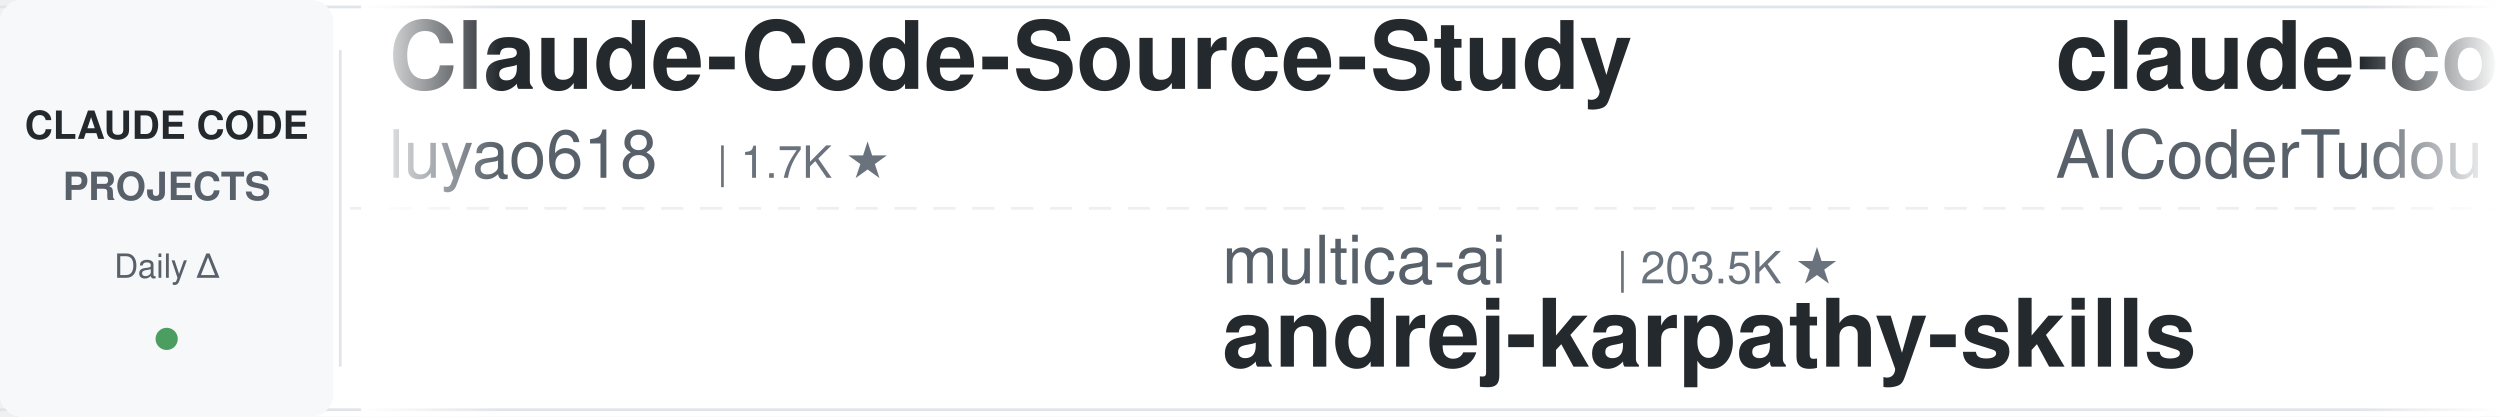
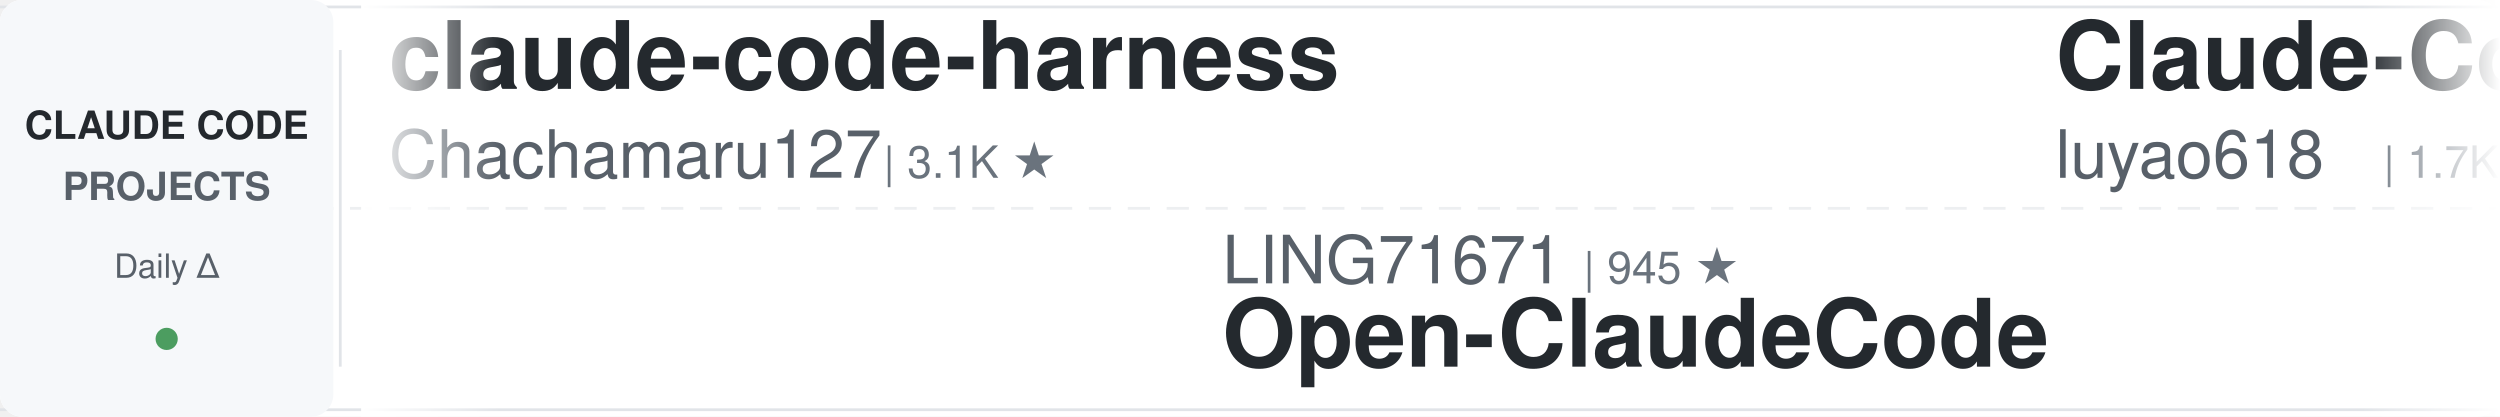
<svg xmlns="http://www.w3.org/2000/svg" width="900" height="150">
  <defs>
    <linearGradient id="leftFade" x1="0%" y1="0%" x2="100%" y2="0%">
      <stop offset="0%" style="stop-color:#ffffff;stop-opacity:1" />
      <stop offset="100%" style="stop-color:#ffffff;stop-opacity:0" />
    </linearGradient>
    <linearGradient id="rightFade" x1="0%" y1="0%" x2="100%" y2="0%">
      <stop offset="0%" style="stop-color:#ffffff;stop-opacity:0" />
      <stop offset="100%" style="stop-color:#ffffff;stop-opacity:1" />
    </linearGradient>
  </defs>
  <rect width="900" height="150" fill="#ffffff" rx="8" />
  <rect x="0" y="2" width="900" height="1" fill="#e1e4e8" />
  <rect x="0" y="147" width="900" height="1" fill="#e1e4e8" />
  <line x1="0" y1="75" x2="900" y2="75" stroke="#e1e4e8" stroke-width="1" stroke-dasharray="8 6" opacity="0.6" />
  <rect x="0" y="0" width="120" height="150" fill="#f6f8fa" rx="8" />
  <text x="60" y="50" font-family="-apple-system, BlinkMacSystemFont, 'Segoe UI', Helvetica, Arial, sans-serif" font-size="14" font-weight="600" fill="#24292e" text-anchor="middle">CLAUDE CODE</text>
  <text x="60" y="72" font-family="-apple-system, BlinkMacSystemFont, 'Segoe UI', Helvetica, Arial, sans-serif" font-size="14" font-weight="600" fill="#586069" text-anchor="middle">PROJECTS</text>
  <text x="60" y="100" font-family="-apple-system, BlinkMacSystemFont, 'Segoe UI', Helvetica, Arial, sans-serif" font-size="12" font-weight="500" fill="#586069" text-anchor="middle">Daily Δ</text>
  <circle cx="60" cy="122" r="4" fill="#22863a" opacity="0.8" />
  <rect x="122" y="18" width="1" height="114" fill="#e1e4e8" />
  <clipPath id="tickerClip">
    <rect x="130" y="0" width="770" height="150" />
  </clipPath>
  <g clip-path="url(#tickerClip)">
    <g id="tickerItems">
      <animateTransform attributeName="transform" attributeType="XML" type="translate" from="0 0" to="-3000 0" dur="54s" repeatCount="indefinite" />
      <g transform="translate(0, 0)">
+         <text x="140" y="32" font-family="-apple-system, BlinkMacSystemFont, 'Segoe UI', Helvetica, Arial, sans-serif" font-size="34" font-weight="600" fill="#24292e">claude-code-harness</text>
+         <text x="140" y="64" font-family="-apple-system, BlinkMacSystemFont, 'Segoe UI', Helvetica, Arial, sans-serif" font-size="24" font-weight="400" fill="#586069">Chachamaru127</text>
+         <text x="318" y="64" font-family="-apple-system, BlinkMacSystemFont, 'Segoe UI', Helvetica, Arial, sans-serif" font-size="16" font-weight="500" fill="#6a737d">| 3.1K ★</text>
+       </g>
+       <g transform="translate(300, 0)">
+         <text x="140" y="102" font-family="-apple-system, BlinkMacSystemFont, 'Segoe UI', Helvetica, Arial, sans-serif" font-size="24" font-weight="400" fill="#586069">LING71671</text>
+         <text x="270" y="102" font-family="-apple-system, BlinkMacSystemFont, 'Segoe UI', Helvetica, Arial, sans-serif" font-size="16" font-weight="500" fill="#6a737d">| 945 ★</text>
+         <text x="140" y="132" font-family="-apple-system, BlinkMacSystemFont, 'Segoe UI', Helvetica, Arial, sans-serif" font-size="34" font-weight="600" fill="#24292e">Open-ClaudeCode</text>
+       </g>
+       <g transform="translate(600, 0)">
        <text x="140" y="32" font-family="-apple-system, BlinkMacSystemFont, 'Segoe UI', Helvetica, Arial, sans-serif" font-size="34" font-weight="600" fill="#24292e">Claude-Code-Source-Study</text>
        <text x="140" y="64" font-family="-apple-system, BlinkMacSystemFont, 'Segoe UI', Helvetica, Arial, sans-serif" font-size="24" font-weight="400" fill="#586069">luyao618</text>
        <text x="258" y="64" font-family="-apple-system, BlinkMacSystemFont, 'Segoe UI', Helvetica, Arial, sans-serif" font-size="16" font-weight="500" fill="#6a737d">| 1.7K ★</text>
      </g>
-       <g transform="translate(300, 0)">
-         <text x="140" y="102" font-family="-apple-system, BlinkMacSystemFont, 'Segoe UI', Helvetica, Arial, sans-serif" font-size="24" font-weight="400" fill="#586069">multica-ai</text>
-         <text x="282" y="102" font-family="-apple-system, BlinkMacSystemFont, 'Segoe UI', Helvetica, Arial, sans-serif" font-size="16" font-weight="500" fill="#6a737d">| 203.5K ★</text>
-         <text x="140" y="132" font-family="-apple-system, BlinkMacSystemFont, 'Segoe UI', Helvetica, Arial, sans-serif" font-size="34" font-weight="600" fill="#24292e">andrej-karpathy-skills</text>
+       <g transform="translate(900, 0)">
+         <text x="140" y="102" font-family="-apple-system, BlinkMacSystemFont, 'Segoe UI', Helvetica, Arial, sans-serif" font-size="24" font-weight="400" fill="#586069">feiskyer</text>
+         <text x="258" y="102" font-family="-apple-system, BlinkMacSystemFont, 'Segoe UI', Helvetica, Arial, sans-serif" font-size="16" font-weight="500" fill="#6a737d">| 1.6K ★</text>
+         <text x="140" y="132" font-family="-apple-system, BlinkMacSystemFont, 'Segoe UI', Helvetica, Arial, sans-serif" font-size="34" font-weight="600" fill="#24292e">claude-code-settings</text>
      </g>
-       <g transform="translate(600, 0)">
+       <g transform="translate(1200, 0)">
        <text x="140" y="32" font-family="-apple-system, BlinkMacSystemFont, 'Segoe UI', Helvetica, Arial, sans-serif" font-size="34" font-weight="600" fill="#24292e">claude-code-tudou</text>
        <text x="140" y="64" font-family="-apple-system, BlinkMacSystemFont, 'Segoe UI', Helvetica, Arial, sans-serif" font-size="24" font-weight="400" fill="#586069">AICoderTudou</text>
        <text x="306" y="64" font-family="-apple-system, BlinkMacSystemFont, 'Segoe UI', Helvetica, Arial, sans-serif" font-size="16" font-weight="500" fill="#6a737d">| 496 ★</text>
      </g>
-       <g transform="translate(900, 0)">
-         <text x="140" y="102" font-family="-apple-system, BlinkMacSystemFont, 'Segoe UI', Helvetica, Arial, sans-serif" font-size="24" font-weight="400" fill="#586069">asgeirtj</text>
-         <text x="258" y="102" font-family="-apple-system, BlinkMacSystemFont, 'Segoe UI', Helvetica, Arial, sans-serif" font-size="16" font-weight="500" fill="#6a737d">| 63.1K ★</text>
-         <text x="140" y="132" font-family="-apple-system, BlinkMacSystemFont, 'Segoe UI', Helvetica, Arial, sans-serif" font-size="34" font-weight="600" fill="#24292e">system_prompts_leaks</text>
-       </g>
-       <g transform="translate(1200, 0)">
-         <text x="140" y="32" font-family="-apple-system, BlinkMacSystemFont, 'Segoe UI', Helvetica, Arial, sans-serif" font-size="34" font-weight="600" fill="#24292e">claude-code-source-build</text>
-         <text x="140" y="64" font-family="-apple-system, BlinkMacSystemFont, 'Segoe UI', Helvetica, Arial, sans-serif" font-size="24" font-weight="400" fill="#586069">andrew-kramer-inno</text>
-         <text x="378" y="64" font-family="-apple-system, BlinkMacSystemFont, 'Segoe UI', Helvetica, Arial, sans-serif" font-size="16" font-weight="500" fill="#6a737d">| 593 ★</text>
-       </g>
      <g transform="translate(1500, 0)">
-         <text x="140" y="102" font-family="-apple-system, BlinkMacSystemFont, 'Segoe UI', Helvetica, Arial, sans-serif" font-size="24" font-weight="400" fill="#586069">daymade</text>
-         <text x="246" y="102" font-family="-apple-system, BlinkMacSystemFont, 'Segoe UI', Helvetica, Arial, sans-serif" font-size="16" font-weight="500" fill="#6a737d">| 1.3K ★</text>
-         <text x="140" y="132" font-family="-apple-system, BlinkMacSystemFont, 'Segoe UI', Helvetica, Arial, sans-serif" font-size="34" font-weight="600" fill="#24292e">claude-code-skills</text>
+         <text x="140" y="102" font-family="-apple-system, BlinkMacSystemFont, 'Segoe UI', Helvetica, Arial, sans-serif" font-size="24" font-weight="400" fill="#586069">AprilNEA</text>
+         <text x="258" y="102" font-family="-apple-system, BlinkMacSystemFont, 'Segoe UI', Helvetica, Arial, sans-serif" font-size="16" font-weight="500" fill="#6a737d">| 390 ★</text>
+         <text x="140" y="132" font-family="-apple-system, BlinkMacSystemFont, 'Segoe UI', Helvetica, Arial, sans-serif" font-size="34" font-weight="600" fill="#24292e">claude-code-source</text>
      </g>
      <g transform="translate(1800, 0)">
-         <text x="140" y="32" font-family="-apple-system, BlinkMacSystemFont, 'Segoe UI', Helvetica, Arial, sans-serif" font-size="34" font-weight="600" fill="#24292e">claude-code-source</text>
-         <text x="140" y="64" font-family="-apple-system, BlinkMacSystemFont, 'Segoe UI', Helvetica, Arial, sans-serif" font-size="24" font-weight="400" fill="#586069">AprilNEA</text>
-         <text x="258" y="64" font-family="-apple-system, BlinkMacSystemFont, 'Segoe UI', Helvetica, Arial, sans-serif" font-size="16" font-weight="500" fill="#6a737d">| 390 ★</text>
+         <text x="140" y="32" font-family="-apple-system, BlinkMacSystemFont, 'Segoe UI', Helvetica, Arial, sans-serif" font-size="34" font-weight="600" fill="#24292e">claude-code-best-practic...</text>
+         <text x="140" y="64" font-family="-apple-system, BlinkMacSystemFont, 'Segoe UI', Helvetica, Arial, sans-serif" font-size="24" font-weight="400" fill="#586069">shanraisshan</text>
+         <text x="306" y="64" font-family="-apple-system, BlinkMacSystemFont, 'Segoe UI', Helvetica, Arial, sans-serif" font-size="16" font-weight="500" fill="#6a737d">| 64.7K ★</text>
      </g>
      <g transform="translate(2100, 0)">
-         <text x="140" y="102" font-family="-apple-system, BlinkMacSystemFont, 'Segoe UI', Helvetica, Arial, sans-serif" font-size="24" font-weight="400" fill="#586069">Njengah</text>
-         <text x="246" y="102" font-family="-apple-system, BlinkMacSystemFont, 'Segoe UI', Helvetica, Arial, sans-serif" font-size="16" font-weight="500" fill="#6a737d">| 1.9K ★</text>
-         <text x="140" y="132" font-family="-apple-system, BlinkMacSystemFont, 'Segoe UI', Helvetica, Arial, sans-serif" font-size="34" font-weight="600" fill="#24292e">claude-code-cheat-sheet</text>
+         <text x="140" y="102" font-family="-apple-system, BlinkMacSystemFont, 'Segoe UI', Helvetica, Arial, sans-serif" font-size="24" font-weight="400" fill="#586069">JrCx7scC</text>
+         <text x="258" y="102" font-family="-apple-system, BlinkMacSystemFont, 'Segoe UI', Helvetica, Arial, sans-serif" font-size="16" font-weight="500" fill="#6a737d">| 374 ★</text>
+         <text x="140" y="132" font-family="-apple-system, BlinkMacSystemFont, 'Segoe UI', Helvetica, Arial, sans-serif" font-size="34" font-weight="600" fill="#24292e">claude-code-source</text>
      </g>
      <g transform="translate(2400, 0)">
-         <text x="140" y="32" font-family="-apple-system, BlinkMacSystemFont, 'Segoe UI', Helvetica, Arial, sans-serif" font-size="34" font-weight="600" fill="#24292e">claude-code-source</text>
-         <text x="140" y="64" font-family="-apple-system, BlinkMacSystemFont, 'Segoe UI', Helvetica, Arial, sans-serif" font-size="24" font-weight="400" fill="#586069">JrCx7scC</text>
-         <text x="258" y="64" font-family="-apple-system, BlinkMacSystemFont, 'Segoe UI', Helvetica, Arial, sans-serif" font-size="16" font-weight="500" fill="#6a737d">| 374 ★</text>
+         <text x="140" y="32" font-family="-apple-system, BlinkMacSystemFont, 'Segoe UI', Helvetica, Arial, sans-serif" font-size="34" font-weight="600" fill="#24292e">claude-coder</text>
+         <text x="140" y="64" font-family="-apple-system, BlinkMacSystemFont, 'Segoe UI', Helvetica, Arial, sans-serif" font-size="24" font-weight="400" fill="#586069">kodu-ai</text>
+         <text x="246" y="64" font-family="-apple-system, BlinkMacSystemFont, 'Segoe UI', Helvetica, Arial, sans-serif" font-size="16" font-weight="500" fill="#6a737d">| 5.2K ★</text>
      </g>
      <g transform="translate(2700, 0)">
-         <text x="140" y="102" font-family="-apple-system, BlinkMacSystemFont, 'Segoe UI', Helvetica, Arial, sans-serif" font-size="24" font-weight="400" fill="#586069">RichardAtCT</text>
-         <text x="294" y="102" font-family="-apple-system, BlinkMacSystemFont, 'Segoe UI', Helvetica, Arial, sans-serif" font-size="16" font-weight="500" fill="#6a737d">| 2.8K ★</text>
-         <text x="140" y="132" font-family="-apple-system, BlinkMacSystemFont, 'Segoe UI', Helvetica, Arial, sans-serif" font-size="34" font-weight="600" fill="#24292e">claude-code-telegram</text>
+         <text x="140" y="102" font-family="-apple-system, BlinkMacSystemFont, 'Segoe UI', Helvetica, Arial, sans-serif" font-size="24" font-weight="400" fill="#586069">pedrohcgs</text>
+         <text x="270" y="102" font-family="-apple-system, BlinkMacSystemFont, 'Segoe UI', Helvetica, Arial, sans-serif" font-size="16" font-weight="500" fill="#6a737d">| 1.5K ★</text>
+         <text x="140" y="132" font-family="-apple-system, BlinkMacSystemFont, 'Segoe UI', Helvetica, Arial, sans-serif" font-size="34" font-weight="600" fill="#24292e">claude-code-my-workflow</text>
      </g>
      <g transform="translate(3000, 0)">
+         <text x="140" y="32" font-family="-apple-system, BlinkMacSystemFont, 'Segoe UI', Helvetica, Arial, sans-serif" font-size="34" font-weight="600" fill="#24292e">claude-code-harness</text>
+         <text x="140" y="64" font-family="-apple-system, BlinkMacSystemFont, 'Segoe UI', Helvetica, Arial, sans-serif" font-size="24" font-weight="400" fill="#586069">Chachamaru127</text>
+         <text x="318" y="64" font-family="-apple-system, BlinkMacSystemFont, 'Segoe UI', Helvetica, Arial, sans-serif" font-size="16" font-weight="500" fill="#6a737d">| 3.1K ★</text>
+       </g>
+       <g transform="translate(3300, 0)">
+         <text x="140" y="102" font-family="-apple-system, BlinkMacSystemFont, 'Segoe UI', Helvetica, Arial, sans-serif" font-size="24" font-weight="400" fill="#586069">LING71671</text>
+         <text x="270" y="102" font-family="-apple-system, BlinkMacSystemFont, 'Segoe UI', Helvetica, Arial, sans-serif" font-size="16" font-weight="500" fill="#6a737d">| 945 ★</text>
+         <text x="140" y="132" font-family="-apple-system, BlinkMacSystemFont, 'Segoe UI', Helvetica, Arial, sans-serif" font-size="34" font-weight="600" fill="#24292e">Open-ClaudeCode</text>
+       </g>
+       <g transform="translate(3600, 0)">
        <text x="140" y="32" font-family="-apple-system, BlinkMacSystemFont, 'Segoe UI', Helvetica, Arial, sans-serif" font-size="34" font-weight="600" fill="#24292e">Claude-Code-Source-Study</text>
        <text x="140" y="64" font-family="-apple-system, BlinkMacSystemFont, 'Segoe UI', Helvetica, Arial, sans-serif" font-size="24" font-weight="400" fill="#586069">luyao618</text>
        <text x="258" y="64" font-family="-apple-system, BlinkMacSystemFont, 'Segoe UI', Helvetica, Arial, sans-serif" font-size="16" font-weight="500" fill="#6a737d">| 1.7K ★</text>
      </g>
-       <g transform="translate(3300, 0)">
-         <text x="140" y="102" font-family="-apple-system, BlinkMacSystemFont, 'Segoe UI', Helvetica, Arial, sans-serif" font-size="24" font-weight="400" fill="#586069">multica-ai</text>
-         <text x="282" y="102" font-family="-apple-system, BlinkMacSystemFont, 'Segoe UI', Helvetica, Arial, sans-serif" font-size="16" font-weight="500" fill="#6a737d">| 203.5K ★</text>
-         <text x="140" y="132" font-family="-apple-system, BlinkMacSystemFont, 'Segoe UI', Helvetica, Arial, sans-serif" font-size="34" font-weight="600" fill="#24292e">andrej-karpathy-skills</text>
-       </g>
-       <g transform="translate(3600, 0)">
-         <text x="140" y="32" font-family="-apple-system, BlinkMacSystemFont, 'Segoe UI', Helvetica, Arial, sans-serif" font-size="34" font-weight="600" fill="#24292e">claude-code-tudou</text>
-         <text x="140" y="64" font-family="-apple-system, BlinkMacSystemFont, 'Segoe UI', Helvetica, Arial, sans-serif" font-size="24" font-weight="400" fill="#586069">AICoderTudou</text>
-         <text x="306" y="64" font-family="-apple-system, BlinkMacSystemFont, 'Segoe UI', Helvetica, Arial, sans-serif" font-size="16" font-weight="500" fill="#6a737d">| 496 ★</text>
-       </g>
      <g transform="translate(3900, 0)">
-         <text x="140" y="102" font-family="-apple-system, BlinkMacSystemFont, 'Segoe UI', Helvetica, Arial, sans-serif" font-size="24" font-weight="400" fill="#586069">asgeirtj</text>
-         <text x="258" y="102" font-family="-apple-system, BlinkMacSystemFont, 'Segoe UI', Helvetica, Arial, sans-serif" font-size="16" font-weight="500" fill="#6a737d">| 63.1K ★</text>
-         <text x="140" y="132" font-family="-apple-system, BlinkMacSystemFont, 'Segoe UI', Helvetica, Arial, sans-serif" font-size="34" font-weight="600" fill="#24292e">system_prompts_leaks</text>
+         <text x="140" y="102" font-family="-apple-system, BlinkMacSystemFont, 'Segoe UI', Helvetica, Arial, sans-serif" font-size="24" font-weight="400" fill="#586069">feiskyer</text>
+         <text x="258" y="102" font-family="-apple-system, BlinkMacSystemFont, 'Segoe UI', Helvetica, Arial, sans-serif" font-size="16" font-weight="500" fill="#6a737d">| 1.6K ★</text>
+         <text x="140" y="132" font-family="-apple-system, BlinkMacSystemFont, 'Segoe UI', Helvetica, Arial, sans-serif" font-size="34" font-weight="600" fill="#24292e">claude-code-settings</text>
      </g>
    </g>
  </g>
  <rect x="130" y="0" width="50" height="150" fill="url(#leftFade)" />
  <rect x="850" y="0" width="50" height="150" fill="url(#rightFade)" />
</svg>
